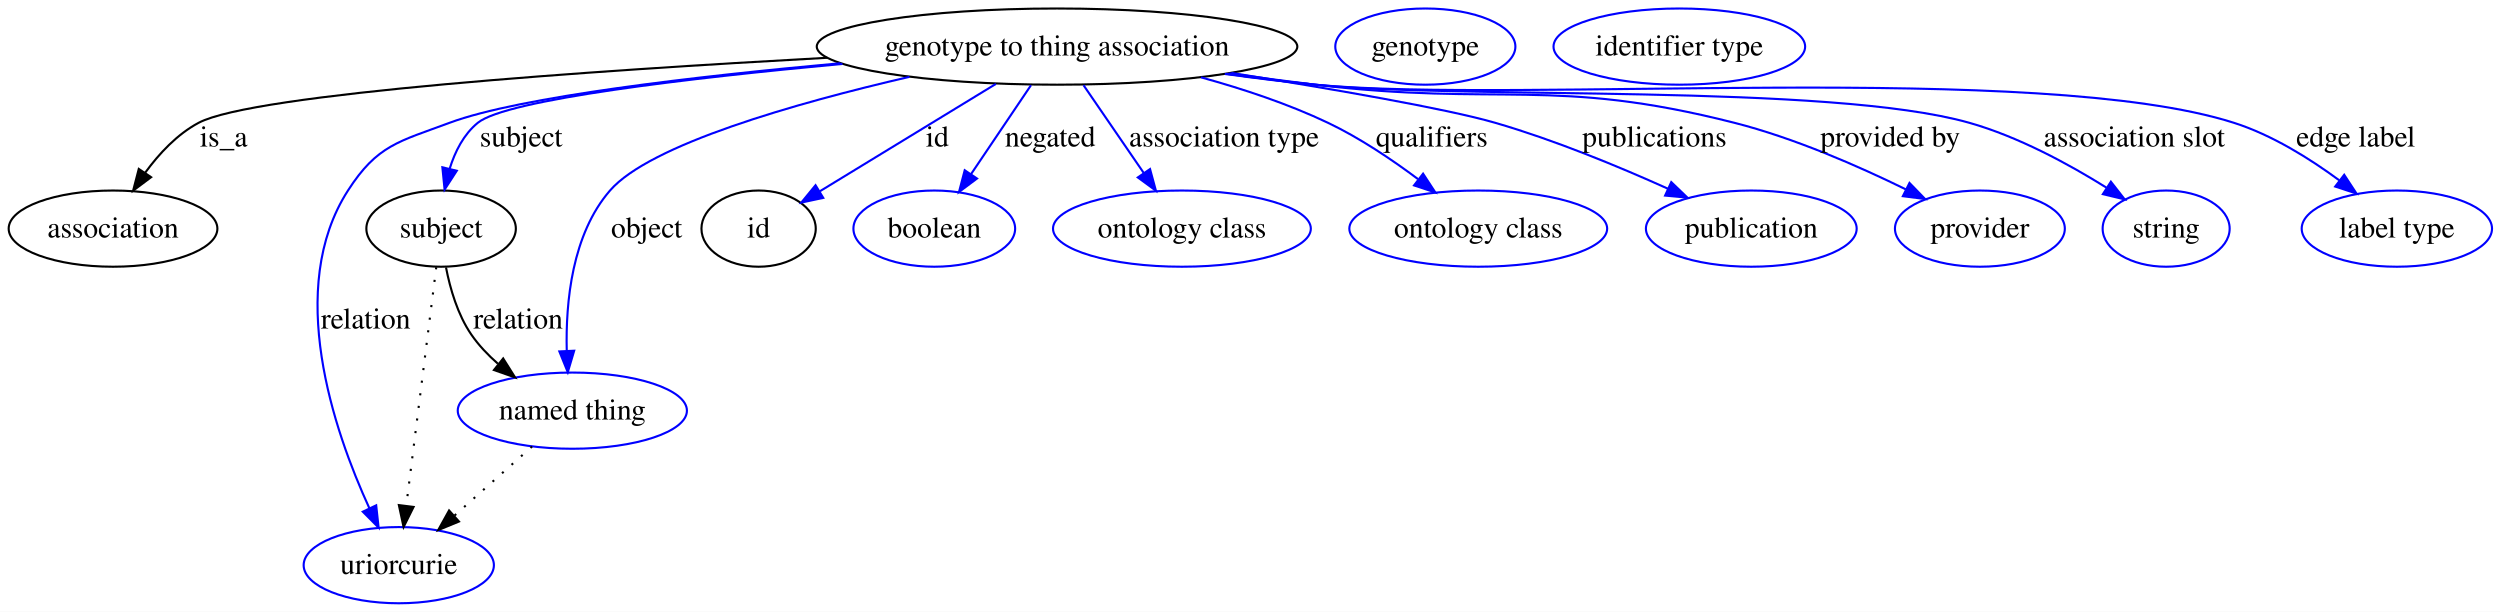
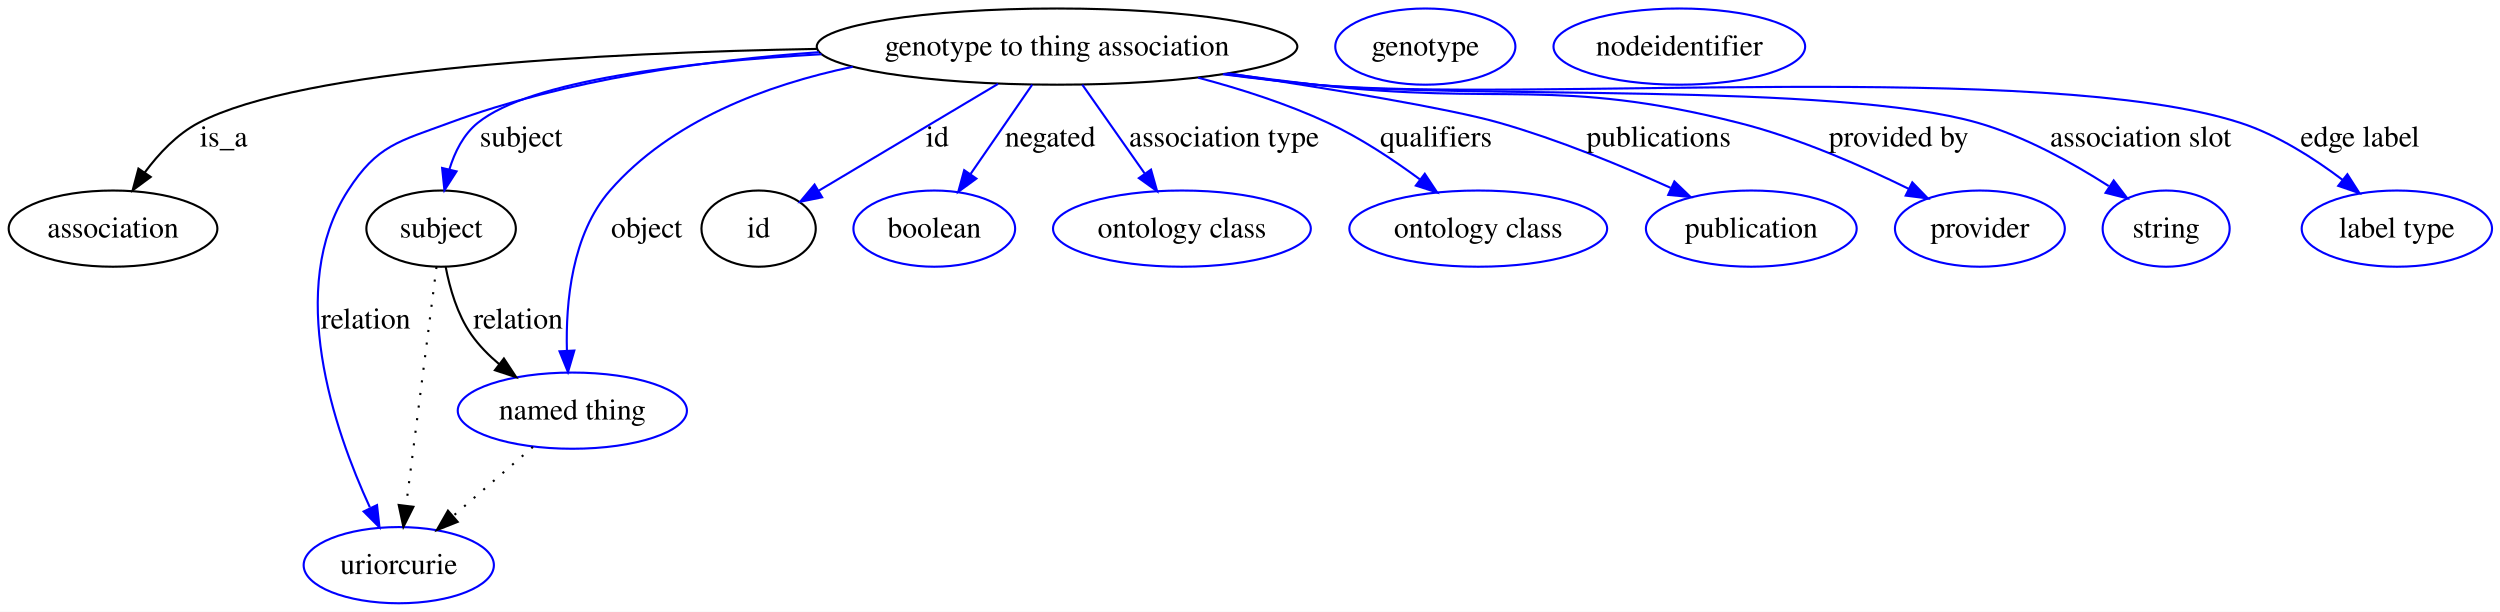
<svg xmlns="http://www.w3.org/2000/svg" width="1181pt" height="289pt" viewBox="0.00 0.00 1181.13 289.00">
  <g id="graph0" class="graph" transform="scale(1 1) rotate(0) translate(4 285)">
-     <polygon fill="#ffffff" stroke="transparent" points="-4,4 -4,-285 1177.131,-285 1177.131,4 -4,4" />
+     <polygon fill="white" stroke="transparent" points="-4,4 -4,-285 1177.13,-285 1177.13,4 -4,4" />
    <g id="node1" class="node">
-       <ellipse fill="none" stroke="#000000" cx="495.401" cy="-263" rx="113.516" ry="18" />
-       <text text-anchor="middle" x="495.401" y="-258.8" font-family="Times,serif" font-size="14.00" fill="#000000">genotype to thing association</text>
+       <ellipse fill="none" stroke="black" cx="495.4" cy="-263" rx="113.52" ry="18" />
+       <text text-anchor="middle" x="495.4" y="-258.8" font-family="Times,serif" font-size="14.00">genotype to thing association</text>
    </g>
    <g id="node2" class="node">
-       <ellipse fill="none" stroke="#000000" cx="49.401" cy="-177" rx="49.303" ry="18" />
-       <text text-anchor="middle" x="49.401" y="-172.8" font-family="Times,serif" font-size="14.00" fill="#000000">association</text>
+       <ellipse fill="none" stroke="black" cx="49.4" cy="-177" rx="49.3" ry="18" />
+       <text text-anchor="middle" x="49.4" y="-172.8" font-family="Times,serif" font-size="14.00">association</text>
    </g>
    <g id="edge1" class="edge">
-       <path fill="none" stroke="#000000" d="M386.841,-257.729C275.644,-251.636 115.504,-240.67 89.85,-227 79.694,-221.589 71.16,-212.431 64.588,-203.42" />
-       <polygon fill="#000000" stroke="#000000" points="67.381,-201.301 58.898,-194.952 61.57,-205.205 67.381,-201.301" />
-       <text text-anchor="middle" x="101.677" y="-215.8" font-family="Times,serif" font-size="14.00" fill="#000000">is_a</text>
+       <path fill="none" stroke="black" d="M381.91,-261.91C279.92,-260.08 138.89,-252.74 89.85,-227 79.64,-221.64 71.02,-212.48 64.39,-203.52" />
+       <polygon fill="black" stroke="black" points="67.19,-201.42 58.67,-195.12 61.41,-205.36 67.19,-201.42" />
+       <text text-anchor="middle" x="101.68" y="-215.8" font-family="Times,serif" font-size="14.00">is_a</text>
    </g>
    <g id="node3" class="node">
-       <ellipse fill="none" stroke="#000000" cx="204.401" cy="-177" rx="35.313" ry="18" />
-       <text text-anchor="middle" x="204.401" y="-172.8" font-family="Times,serif" font-size="14.00" fill="#000000">subject</text>
+       <ellipse fill="none" stroke="black" cx="204.4" cy="-177" rx="35.31" ry="18" />
+       <text text-anchor="middle" x="204.4" y="-172.8" font-family="Times,serif" font-size="14.00">subject</text>
    </g>
    <g id="edge2" class="edge">
-       <path fill="none" stroke="#0000ff" d="M394.011,-254.824C321.81,-248.136 235.257,-238.012 221.746,-227 215.063,-221.553 210.948,-213.38 208.418,-205.212" />
-       <polygon fill="#0000ff" stroke="#0000ff" points="211.806,-204.331 206.05,-195.435 205.002,-205.978 211.806,-204.331" />
-       <text text-anchor="middle" x="242.229" y="-215.8" font-family="Times,serif" font-size="14.00" fill="#000000">subject</text>
+       <path fill="none" stroke="blue" d="M384.12,-259.4C319.7,-255.7 246.58,-247.04 221.75,-227 214.96,-221.52 210.82,-213.19 208.3,-204.95" />
+       <polygon fill="blue" stroke="blue" points="211.69,-204.04 205.97,-195.13 204.88,-205.66 211.69,-204.04" />
+       <text text-anchor="middle" x="242.23" y="-215.8" font-family="Times,serif" font-size="14.00">subject</text>
    </g>
    <g id="node5" class="node">
-       <ellipse fill="none" stroke="#0000ff" cx="184.401" cy="-18" rx="44.942" ry="18" />
-       <text text-anchor="middle" x="184.401" y="-13.8" font-family="Times,serif" font-size="14.00" fill="#000000">uriorcurie</text>
+       <ellipse fill="none" stroke="blue" cx="184.4" cy="-18" rx="44.94" ry="18" />
+       <text text-anchor="middle" x="184.4" y="-13.8" font-family="Times,serif" font-size="14.00">uriorcurie</text>
    </g>
    <g id="edge3" class="edge">
-       <path fill="none" stroke="#0000ff" d="M393.044,-255.144C324.681,-248.95 241.462,-239.308 208.401,-227 184.373,-218.054 174.276,-216.561 160.401,-195 130.671,-148.799 153.586,-81.772 170.518,-44.872" />
-       <polygon fill="#0000ff" stroke="#0000ff" points="173.728,-46.271 174.872,-35.738 167.41,-43.259 173.728,-46.271" />
-       <text text-anchor="middle" x="168.781" y="-129.8" font-family="Times,serif" font-size="14.00" fill="#000000">relation</text>
+       <path fill="none" stroke="blue" d="M382.85,-260.34C328.71,-256.54 263.71,-247.48 208.4,-227 184.36,-218.1 174.28,-216.56 160.4,-195 130.73,-148.9 153.85,-81.94 170.74,-45.34" />
+       <polygon fill="blue" stroke="blue" points="174.12,-46.39 175.29,-35.86 167.81,-43.36 174.12,-46.39" />
+       <text text-anchor="middle" x="168.78" y="-129.8" font-family="Times,serif" font-size="14.00">relation</text>
    </g>
    <g id="node6" class="node">
-       <ellipse fill="none" stroke="#0000ff" cx="266.401" cy="-91" rx="54.139" ry="18" />
-       <text text-anchor="middle" x="266.401" y="-86.8" font-family="Times,serif" font-size="14.00" fill="#000000">named thing</text>
+       <ellipse fill="none" stroke="blue" cx="266.4" cy="-91" rx="54.14" ry="18" />
+       <text text-anchor="middle" x="266.4" y="-86.8" font-family="Times,serif" font-size="14.00">named thing</text>
    </g>
    <g id="edge4" class="edge">
-       <path fill="none" stroke="#0000ff" d="M425.678,-248.718C371.69,-236.226 303.028,-216.718 284.195,-195 266.271,-174.332 263.205,-142.383 263.76,-119.35" />
-       <polygon fill="#0000ff" stroke="#0000ff" points="267.266,-119.315 264.252,-109.158 260.274,-118.977 267.266,-119.315" />
-       <text text-anchor="middle" x="301.505" y="-172.8" font-family="Times,serif" font-size="14.00" fill="#000000">object</text>
+       <path fill="none" stroke="blue" d="M398.88,-253.47C357.86,-244.87 312.96,-227.97 284.19,-195 266.17,-174.34 263.22,-142.19 263.84,-119.31" />
+       <polygon fill="blue" stroke="blue" points="267.34,-119.39 264.35,-109.22 260.35,-119.03 267.34,-119.39" />
+       <text text-anchor="middle" x="301.51" y="-172.8" font-family="Times,serif" font-size="14.00">object</text>
    </g>
    <g id="node7" class="node">
-       <ellipse fill="none" stroke="#000000" cx="354.401" cy="-177" rx="27" ry="18" />
-       <text text-anchor="middle" x="354.401" y="-172.8" font-family="Times,serif" font-size="14.00" fill="#000000">id</text>
+       <ellipse fill="none" stroke="black" cx="354.4" cy="-177" rx="27" ry="18" />
+       <text text-anchor="middle" x="354.4" y="-172.8" font-family="Times,serif" font-size="14.00">id</text>
    </g>
    <g id="edge5" class="edge">
-       <path fill="none" stroke="#0000ff" d="M466.528,-245.389C442.238,-230.574 407.676,-209.494 383.361,-194.663" />
-       <polygon fill="#0000ff" stroke="#0000ff" points="384.947,-191.531 374.587,-189.312 381.302,-197.507 384.947,-191.531" />
-       <text text-anchor="middle" x="438.846" y="-215.8" font-family="Times,serif" font-size="14.00" fill="#000000">id</text>
+       <path fill="none" stroke="blue" d="M467.54,-245.4C443.06,-230.82 407.59,-209.69 382.92,-194.99" />
+       <polygon fill="blue" stroke="blue" points="384.42,-191.81 374.03,-189.7 380.83,-197.82 384.42,-191.81" />
+       <text text-anchor="middle" x="438.85" y="-215.8" font-family="Times,serif" font-size="14.00">id</text>
    </g>
    <g id="node9" class="node">
-       <ellipse fill="none" stroke="#0000ff" cx="437.401" cy="-177" rx="38.202" ry="18" />
-       <text text-anchor="middle" x="437.401" y="-172.8" font-family="Times,serif" font-size="14.00" fill="#000000">boolean</text>
+       <ellipse fill="none" stroke="blue" cx="437.4" cy="-177" rx="38.2" ry="18" />
+       <text text-anchor="middle" x="437.4" y="-172.8" font-family="Times,serif" font-size="14.00">boolean</text>
    </g>
    <g id="edge6" class="edge">
-       <path fill="none" stroke="#0000ff" d="M483.101,-244.762C474.863,-232.547 463.898,-216.288 454.774,-202.759" />
-       <polygon fill="#0000ff" stroke="#0000ff" points="457.584,-200.666 449.091,-194.332 451.78,-204.58 457.584,-200.666" />
-       <text text-anchor="middle" x="492.167" y="-215.8" font-family="Times,serif" font-size="14.00" fill="#000000">negated</text>
+       <path fill="none" stroke="blue" d="M483.66,-245C475.3,-232.89 463.93,-216.42 454.55,-202.83" />
+       <polygon fill="blue" stroke="blue" points="457.29,-200.64 448.73,-194.4 451.53,-204.62 457.29,-200.64" />
+       <text text-anchor="middle" x="492.17" y="-215.8" font-family="Times,serif" font-size="14.00">negated</text>
    </g>
    <g id="node10" class="node">
-       <ellipse fill="none" stroke="#0000ff" cx="554.402" cy="-177" rx="60.905" ry="18" />
-       <text text-anchor="middle" x="554.402" y="-172.8" font-family="Times,serif" font-size="14.00" fill="#000000">ontology class</text>
+       <ellipse fill="none" stroke="blue" cx="554.4" cy="-177" rx="60.9" ry="18" />
+       <text text-anchor="middle" x="554.4" y="-172.8" font-family="Times,serif" font-size="14.00">ontology class</text>
    </g>
    <g id="edge7" class="edge">
-       <path fill="none" stroke="#0000ff" d="M507.914,-244.762C516.183,-232.709 527.153,-216.718 536.36,-203.298" />
-       <polygon fill="#0000ff" stroke="#0000ff" points="539.338,-205.143 542.11,-194.917 533.566,-201.183 539.338,-205.143" />
-       <text text-anchor="middle" x="574.307" y="-215.8" font-family="Times,serif" font-size="14.00" fill="#000000">association type</text>
+       <path fill="none" stroke="blue" d="M507.34,-245C515.79,-232.97 527.27,-216.63 536.77,-203.1" />
+       <polygon fill="blue" stroke="blue" points="539.8,-204.88 542.68,-194.69 534.07,-200.86 539.8,-204.88" />
+       <text text-anchor="middle" x="574.31" y="-215.8" font-family="Times,serif" font-size="14.00">association type</text>
    </g>
    <g id="node11" class="node">
-       <ellipse fill="none" stroke="#0000ff" cx="694.402" cy="-177" rx="60.905" ry="18" />
-       <text text-anchor="middle" x="694.402" y="-172.8" font-family="Times,serif" font-size="14.00" fill="#000000">ontology class</text>
+       <ellipse fill="none" stroke="blue" cx="694.4" cy="-177" rx="60.9" ry="18" />
+       <text text-anchor="middle" x="694.4" y="-172.8" font-family="Times,serif" font-size="14.00">ontology class</text>
    </g>
    <g id="edge8" class="edge">
-       <path fill="none" stroke="#0000ff" d="M563.397,-248.474C583.248,-243.02 604.639,-235.922 623.402,-227 638.336,-219.899 653.507,-209.703 665.97,-200.369" />
-       <polygon fill="#0000ff" stroke="#0000ff" points="668.337,-202.964 674.13,-194.094 664.069,-197.416 668.337,-202.964" />
-       <text text-anchor="middle" x="672.453" y="-215.8" font-family="Times,serif" font-size="14.00" fill="#000000">qualifiers</text>
+       <path fill="none" stroke="blue" d="M562.03,-248.32C582.25,-242.98 604.18,-235.94 623.4,-227 638.63,-219.92 654.14,-209.64 666.76,-200.32" />
+       <polygon fill="blue" stroke="blue" points="669.14,-202.91 675,-194.08 664.91,-197.33 669.14,-202.91" />
+       <text text-anchor="middle" x="674.45" y="-215.8" font-family="Times,serif" font-size="14.00">qualifiers</text>
    </g>
    <g id="node12" class="node">
-       <ellipse fill="none" stroke="#0000ff" cx="823.402" cy="-177" rx="49.788" ry="18" />
-       <text text-anchor="middle" x="823.402" y="-172.8" font-family="Times,serif" font-size="14.00" fill="#000000">publication</text>
+       <ellipse fill="none" stroke="blue" cx="823.4" cy="-177" rx="49.79" ry="18" />
+       <text text-anchor="middle" x="823.4" y="-172.8" font-family="Times,serif" font-size="14.00">publication</text>
    </g>
    <g id="edge9" class="edge">
-       <path fill="none" stroke="#0000ff" d="M577.776,-250.559C624.966,-243.062 679.278,-233.7 702.402,-227 730.416,-218.883 760.748,-206.341 784.035,-195.849" />
-       <polygon fill="#0000ff" stroke="#0000ff" points="785.593,-198.985 793.234,-191.646 782.684,-192.618 785.593,-198.985" />
-       <text text-anchor="middle" x="777.619" y="-215.8" font-family="Times,serif" font-size="14.00" fill="#000000">publications</text>
+       <path fill="none" stroke="blue" d="M576.41,-250.34C624.55,-243.04 680.7,-233.77 704.4,-227 732.22,-219.05 762.35,-206.61 785.33,-196.25" />
+       <polygon fill="blue" stroke="blue" points="787.07,-199.3 794.71,-191.95 784.16,-192.93 787.07,-199.3" />
+       <text text-anchor="middle" x="779.62" y="-215.8" font-family="Times,serif" font-size="14.00">publications</text>
    </g>
    <g id="node13" class="node">
-       <ellipse fill="none" stroke="#0000ff" cx="931.402" cy="-177" rx="40.132" ry="18" />
-       <text text-anchor="middle" x="931.402" y="-172.8" font-family="Times,serif" font-size="14.00" fill="#000000">provider</text>
+       <ellipse fill="none" stroke="blue" cx="931.4" cy="-177" rx="40.13" ry="18" />
+       <text text-anchor="middle" x="931.4" y="-172.8" font-family="Times,serif" font-size="14.00">provider</text>
    </g>
    <g id="edge10" class="edge">
-       <path fill="none" stroke="#0000ff" d="M576.691,-250.361C590.268,-248.436 604.221,-246.57 617.402,-245 705.144,-234.547 729.76,-248.76 815.402,-227 843.67,-219.817 873.876,-206.602 896.376,-195.562" />
-       <polygon fill="#0000ff" stroke="#0000ff" points="898.142,-198.592 905.519,-190.987 895.01,-192.332 898.142,-198.592" />
-       <text text-anchor="middle" x="889.034" y="-215.8" font-family="Times,serif" font-size="14.00" fill="#000000">provided by</text>
+       <path fill="none" stroke="blue" d="M575.72,-250.24C589.61,-248.37 603.91,-246.55 617.4,-245 706.07,-234.84 730.88,-248.89 817.4,-227 845.54,-219.88 875.64,-206.68 897.84,-195.77" />
+       <polygon fill="blue" stroke="blue" points="899.47,-198.87 906.85,-191.26 896.34,-192.61 899.47,-198.87" />
+       <text text-anchor="middle" x="893.03" y="-215.8" font-family="Times,serif" font-size="14.00">provided by</text>
    </g>
    <g id="node14" class="node">
-       <ellipse fill="none" stroke="#0000ff" cx="1019.402" cy="-177" rx="30.003" ry="18" />
-       <text text-anchor="middle" x="1019.402" y="-172.8" font-family="Times,serif" font-size="14.00" fill="#000000">string</text>
+       <ellipse fill="none" stroke="blue" cx="1019.4" cy="-177" rx="30" ry="18" />
+       <text text-anchor="middle" x="1019.4" y="-172.8" font-family="Times,serif" font-size="14.00">string</text>
    </g>
    <g id="edge11" class="edge">
-       <path fill="none" stroke="#0000ff" d="M575.337,-250.175C589.331,-248.225 603.771,-246.4 617.402,-245 685.825,-237.973 860.217,-245.727 926.402,-227 949.533,-220.455 973.371,-207.494 991.12,-196.409" />
-       <polygon fill="#0000ff" stroke="#0000ff" points="993.289,-199.176 999.812,-190.827 989.506,-193.286 993.289,-199.176" />
-       <text text-anchor="middle" x="1004.369" y="-215.8" font-family="Times,serif" font-size="14.00" fill="#000000">association slot</text>
+       <path fill="none" stroke="blue" d="M574.37,-250.04C588.67,-248.15 603.46,-246.37 617.4,-245 686.74,-238.19 863.45,-246.28 930.4,-227 952.57,-220.62 975.31,-207.97 992.26,-197.12" />
+       <polygon fill="blue" stroke="blue" points="994.62,-199.76 1001.04,-191.33 990.77,-193.91 994.62,-199.76" />
+       <text text-anchor="middle" x="1007.37" y="-215.8" font-family="Times,serif" font-size="14.00">association slot</text>
    </g>
    <g id="node15" class="node">
-       <ellipse fill="none" stroke="#0000ff" cx="1128.401" cy="-177" rx="44.96" ry="18" />
-       <text text-anchor="middle" x="1128.401" y="-172.8" font-family="Times,serif" font-size="14.00" fill="#000000">label type</text>
+       <ellipse fill="none" stroke="blue" cx="1128.4" cy="-177" rx="44.96" ry="18" />
+       <text text-anchor="middle" x="1128.4" y="-172.8" font-family="Times,serif" font-size="14.00">label type</text>
    </g>
    <g id="edge12" class="edge">
-       <path fill="none" stroke="#0000ff" d="M574.663,-250.073C588.862,-248.109 603.547,-246.306 617.402,-245 713.503,-235.943 959.437,-256.326 1051.401,-227 1069.385,-221.266 1087.207,-210.137 1101.17,-199.832" />
-       <polygon fill="#0000ff" stroke="#0000ff" points="1103.523,-202.439 1109.331,-193.578 1099.265,-196.882 1103.523,-202.439" />
-       <text text-anchor="middle" x="1108.969" y="-215.8" font-family="Times,serif" font-size="14.00" fill="#000000">edge label</text>
+       <path fill="none" stroke="blue" d="M573.7,-249.94C588.2,-248.04 603.24,-246.28 617.4,-245 714.2,-236.28 961.93,-256.93 1054.4,-227 1072,-221.3 1089.37,-210.17 1102.86,-199.95" />
+       <polygon fill="blue" stroke="blue" points="1105.02,-202.7 1110.72,-193.77 1100.7,-197.2 1105.02,-202.7" />
+       <text text-anchor="middle" x="1110.97" y="-215.8" font-family="Times,serif" font-size="14.00">edge label</text>
    </g>
    <g id="edge14" class="edge">
-       <path fill="none" stroke="#000000" stroke-dasharray="1,5" d="M202.107,-158.761C198.641,-131.205 192.041,-78.735 187.952,-46.223" />
-       <polygon fill="#000000" stroke="#000000" points="191.39,-45.512 186.669,-36.027 184.445,-46.385 191.39,-45.512" />
+       <path fill="none" stroke="black" stroke-dasharray="1,5" d="M202.22,-158.9C198.77,-131.77 192,-78.61 187.87,-46.21" />
+       <polygon fill="black" stroke="black" points="191.31,-45.56 186.58,-36.08 184.37,-46.44 191.31,-45.56" />
    </g>
    <g id="edge13" class="edge">
-       <path fill="none" stroke="#000000" d="M206.713,-158.67C208.66,-148.637 212.21,-136.379 218.643,-127 222.104,-121.953 226.503,-117.322 231.224,-113.183" />
-       <polygon fill="#000000" stroke="#000000" points="233.727,-115.664 239.366,-106.695 229.364,-110.19 233.727,-115.664" />
-       <text text-anchor="middle" x="240.781" y="-129.8" font-family="Times,serif" font-size="14.00" fill="#000000">relation</text>
+       <path fill="none" stroke="black" d="M206.56,-158.93C208.47,-148.92 212.04,-136.44 218.64,-127 222.28,-121.8 226.94,-117.08 231.91,-112.9" />
+       <polygon fill="black" stroke="black" points="234.07,-115.65 239.89,-106.8 229.82,-110.1 234.07,-115.65" />
+       <text text-anchor="middle" x="240.78" y="-129.8" font-family="Times,serif" font-size="14.00">relation</text>
    </g>
    <g id="node4" class="node">
-       <ellipse fill="none" stroke="#0000ff" cx="669.402" cy="-263" rx="42.546" ry="18" />
-       <text text-anchor="middle" x="669.402" y="-258.8" font-family="Times,serif" font-size="14.00" fill="#000000">genotype</text>
+       <ellipse fill="none" stroke="blue" cx="669.4" cy="-263" rx="42.55" ry="18" />
+       <text text-anchor="middle" x="669.4" y="-258.8" font-family="Times,serif" font-size="14.00">genotype</text>
    </g>
    <g id="edge15" class="edge">
-       <path fill="none" stroke="#000000" stroke-dasharray="1,5" d="M247.383,-74.069C236.438,-64.326 222.527,-51.941 210.564,-41.291" />
-       <polygon fill="#000000" stroke="#000000" points="212.831,-38.623 203.034,-34.588 208.176,-43.851 212.831,-38.623" />
+       <path fill="none" stroke="black" stroke-dasharray="1,5" d="M247.79,-73.89C236.63,-64.22 222.27,-51.79 210.04,-41.2" />
+       <polygon fill="black" stroke="black" points="212.22,-38.46 202.37,-34.56 207.64,-43.75 212.22,-38.46" />
    </g>
    <g id="node8" class="node">
-       <ellipse fill="none" stroke="#0000ff" cx="789.402" cy="-263" rx="59.443" ry="18" />
-       <text text-anchor="middle" x="789.402" y="-258.8" font-family="Times,serif" font-size="14.00" fill="#000000">identifier type</text>
+       <ellipse fill="none" stroke="blue" cx="789.4" cy="-263" rx="59.45" ry="18" />
+       <text text-anchor="middle" x="789.4" y="-258.8" font-family="Times,serif" font-size="14.00">nodeidentifier</text>
    </g>
  </g>
</svg>
